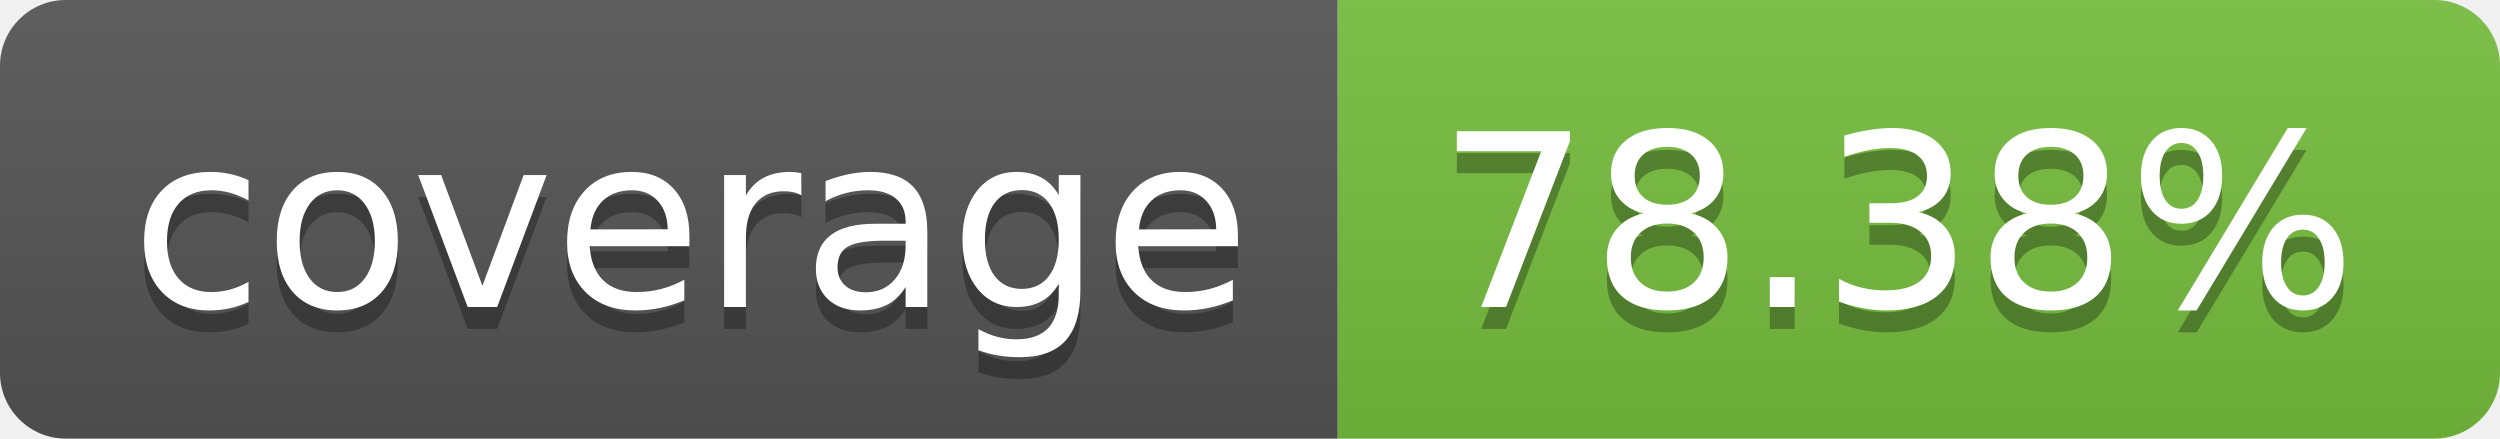
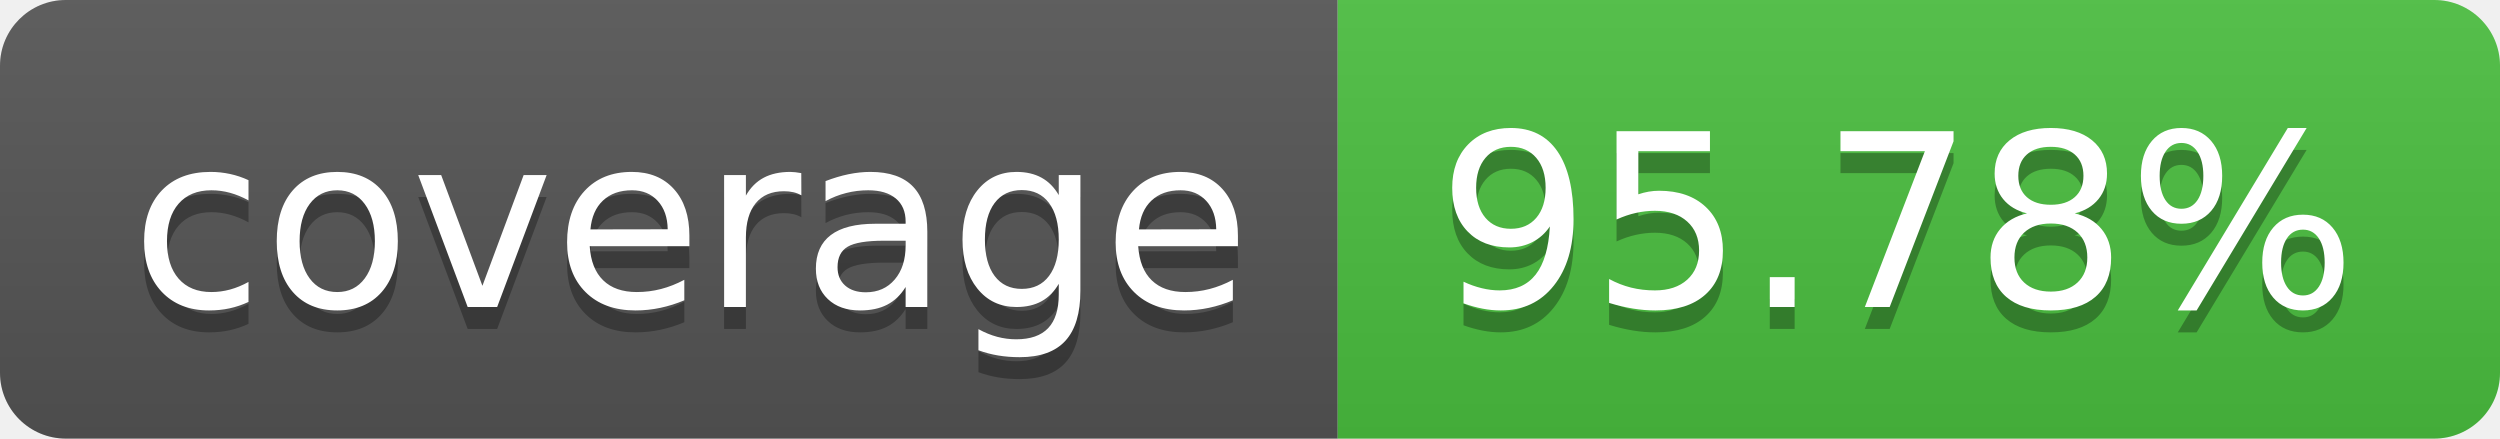
- <svg xmlns="http://www.w3.org/2000/svg" width="114" height="20" role="img" aria-label="coverage: 78.38%">
+ <svg xmlns="http://www.w3.org/2000/svg" width="114" height="20" role="img" aria-label="coverage: 95.78%">
  <linearGradient id="s" x2="0" y2="100%">
    <stop offset="0" stop-color="#bbb" stop-opacity=".1" />
    <stop offset="1" stop-opacity=".1" />
  </linearGradient>
  <clipPath id="r">
    <rect width="114" height="20" rx="3" fill="#fff" />
  </clipPath>
  <g clip-path="url(#r)">
    <rect width="61" height="20" fill="#555" />
-     <rect x="61" width="53" height="20" fill="#77bf40" />
+     <rect x="61" width="53" height="20" fill="#4bbf40" />
    <rect width="114" height="20" fill="url(#s)" />
  </g>
  <g fill="#fff" text-anchor="middle" font-family="Verdana,Geneva,DejaVu Sans,sans-serif" text-rendering="geometricPrecision" font-size="110">
    <text aria-hidden="true" x="315" y="150" fill="#010101" fill-opacity=".3" transform="scale(.1)" textLength="510">coverage</text>
    <text x="315" y="140" transform="scale(.1)" fill="#fff" textLength="510">coverage</text>
-     <text aria-hidden="true" x="865" y="150" fill="#010101" fill-opacity=".3" transform="scale(.1)" textLength="430">78.38%</text>
-     <text x="865" y="140" transform="scale(.1)" fill="#fff" textLength="430">78.38%</text>
+     <text aria-hidden="true" x="865" y="150" fill="#010101" fill-opacity=".3" transform="scale(.1)" textLength="430">95.78%</text>
+     <text x="865" y="140" transform="scale(.1)" fill="#fff" textLength="430">95.78%</text>
  </g>
</svg>
